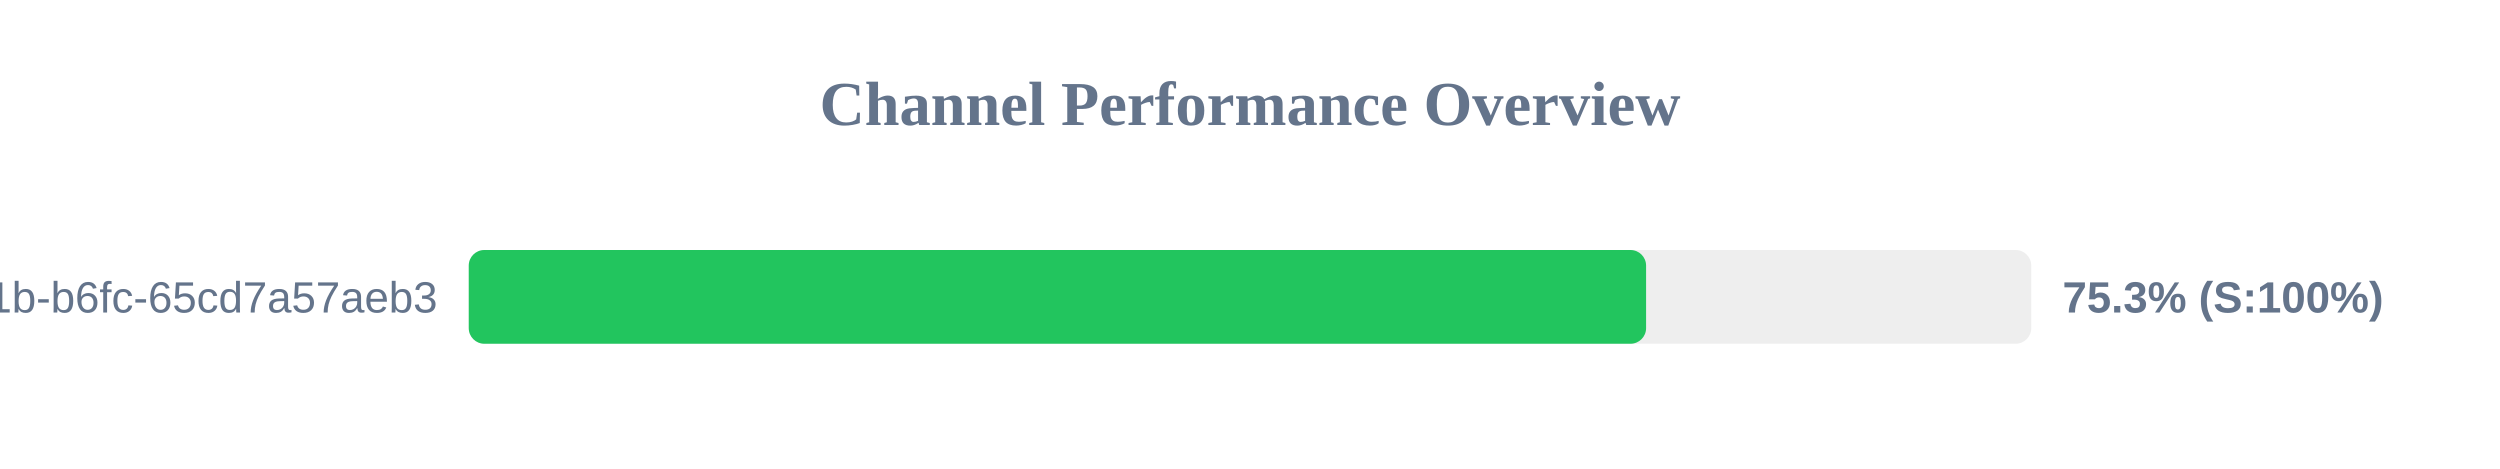
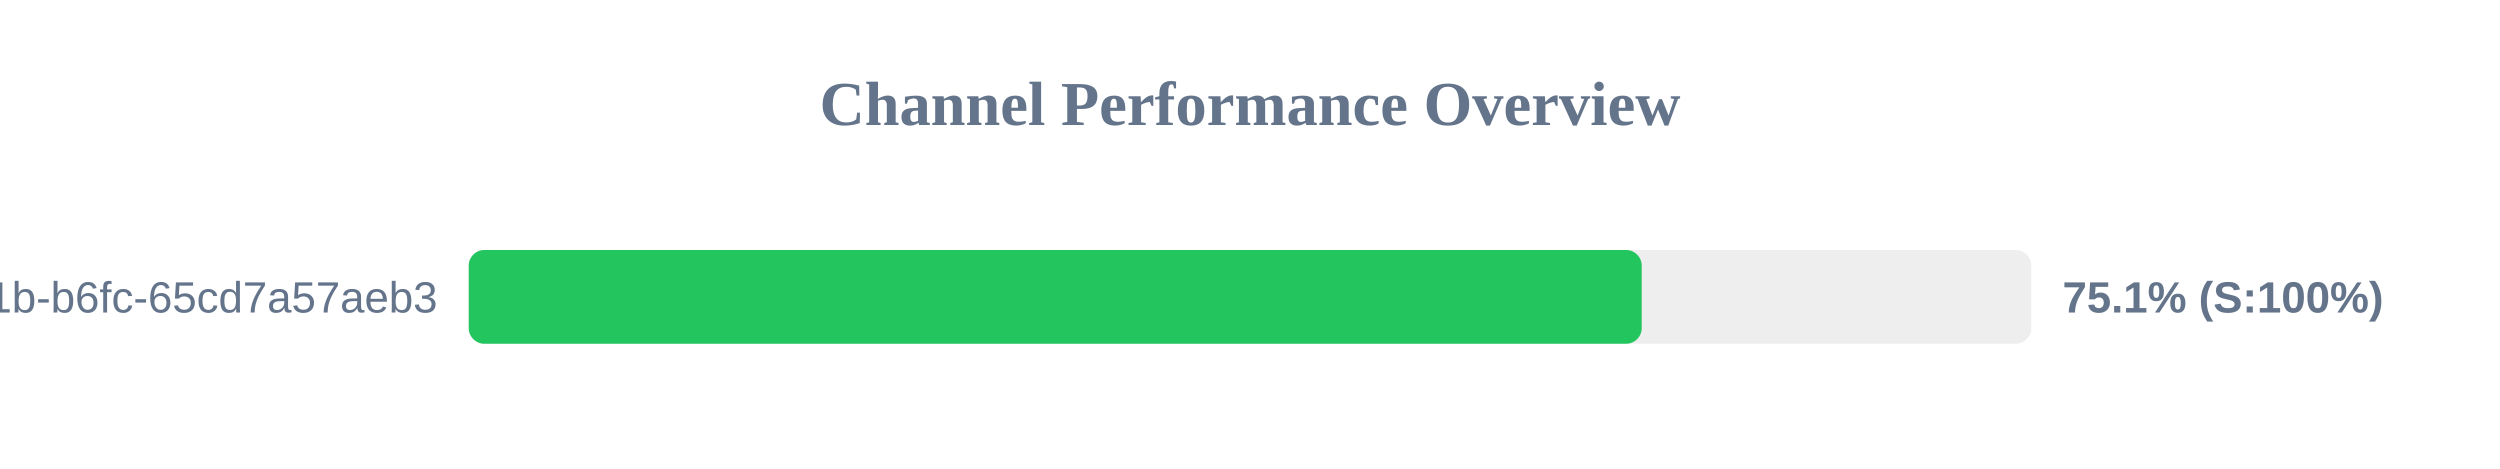
<svg xmlns="http://www.w3.org/2000/svg" width="800" height="150" version="1.1">
  <style>
        .row { font: 14px Arial; fill: #64748b; }
        .score { font: bold 14px Arial; fill: #64748b; }
    </style>
  <text x="400" y="40" text-anchor="middle" font-size="20px" font-weight="bold" fill="#64748b">Channel Performance Overview</text>
  <rect x="150" y="80" width="500" height="30" fill="#eee" rx="5" />
-   <rect x="150" y="80" width="376.75" height="30" fill="#22c55e" rx="5" />
+   <rect x="150" y="80" width="375.35" height="30" fill="#22c55e" rx="5" />
  <text x="140" y="100" text-anchor="end" class="row">?uuid=9c859345-959f-491b-b6fc-65cd7a57aeb3</text>
-   <text x="660" y="100" text-anchor="start" class="score">75.3% (S:100%)</text>
+   <text x="660" y="100" text-anchor="start" class="score">75.1% (S:100%)</text>
</svg>
